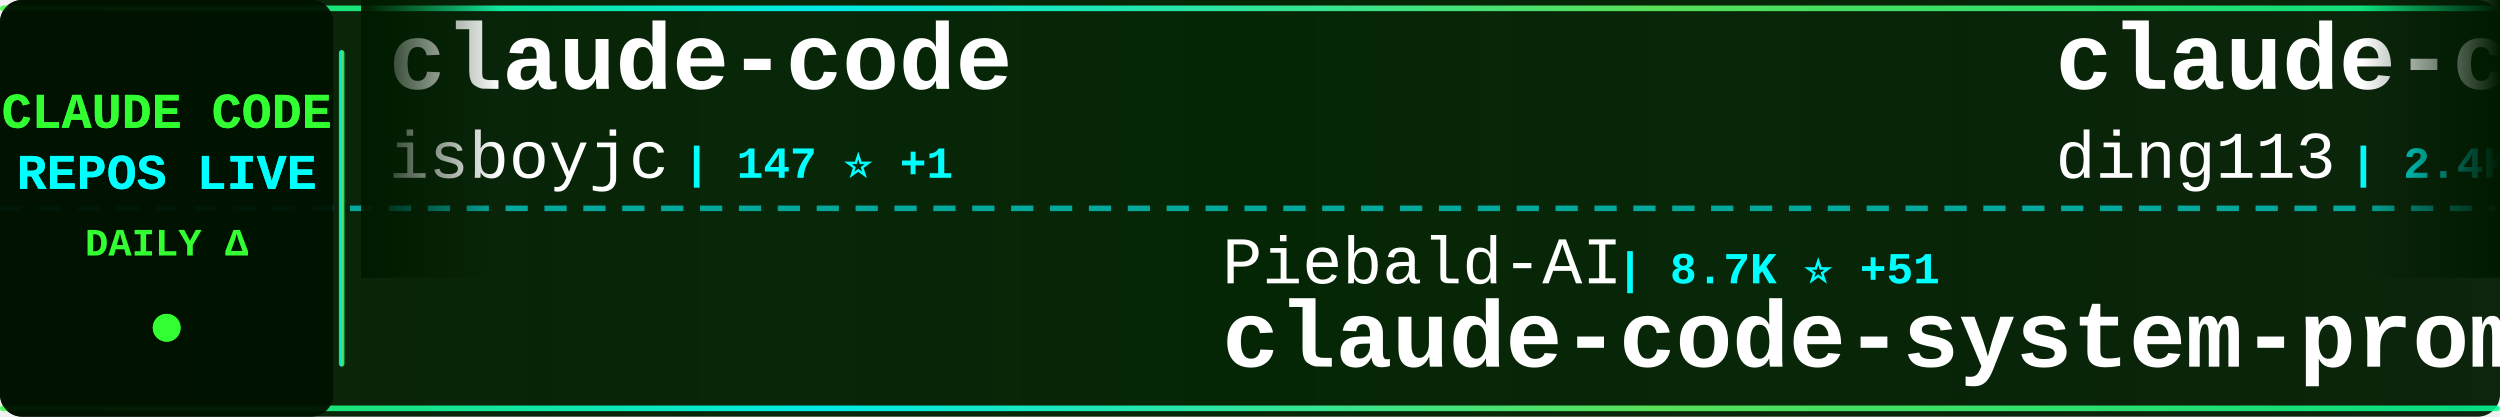
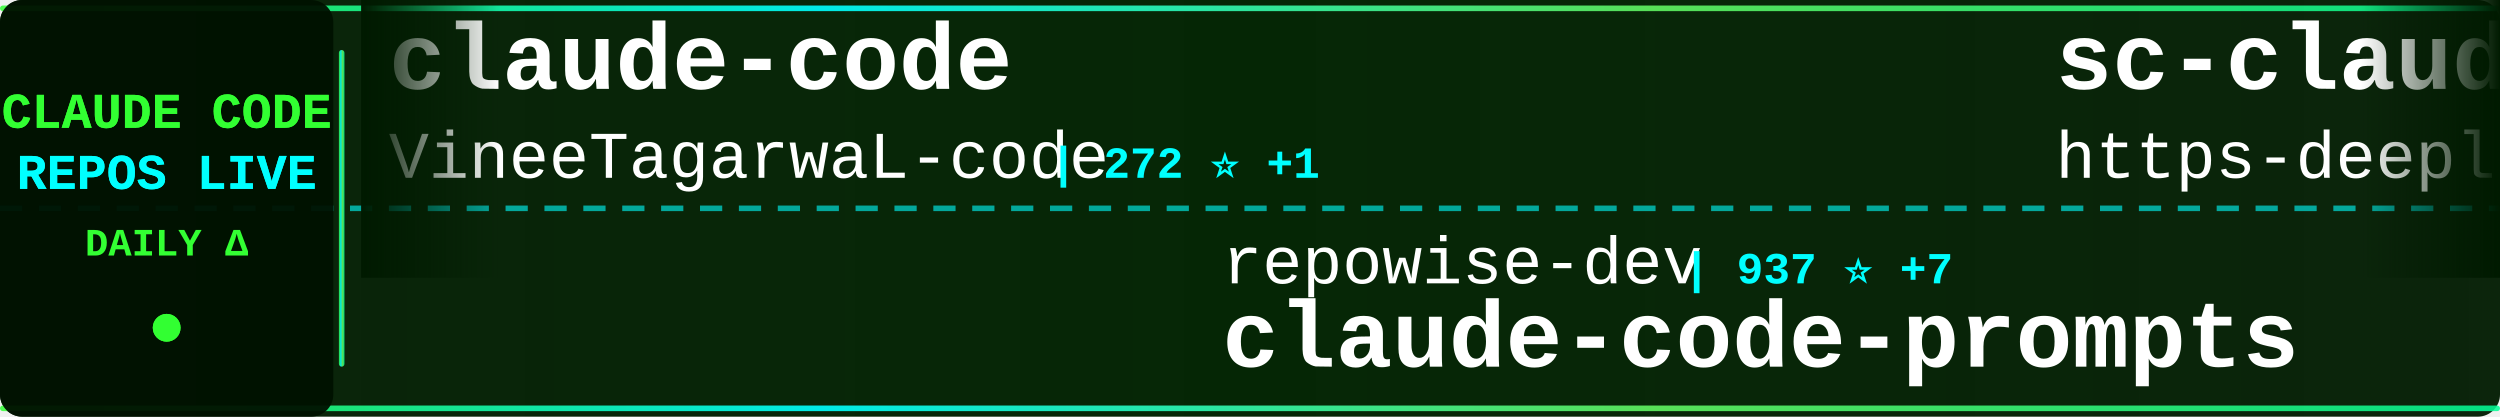
<svg xmlns="http://www.w3.org/2000/svg" width="900" height="150">
  <defs>
    <linearGradient id="tickerBg" x1="0%" y1="0%" x2="100%" y2="0%">
      <stop offset="0%" style="stop-color:#001a00;stop-opacity:0.95" />
      <stop offset="50%" style="stop-color:#002200;stop-opacity:0.98" />
      <stop offset="100%" style="stop-color:#001a00;stop-opacity:0.95" />
    </linearGradient>
    <linearGradient id="borderGrad" x1="0%" y1="0%" x2="100%" y2="0%">
      <stop offset="0%" style="stop-color:#33ff33;stop-opacity:0.85">
        <animate attributeName="stop-opacity" values="0.85;1;0.85" dur="2s" repeatCount="indefinite" />
      </stop>
      <stop offset="33%" style="stop-color:#00ffff;stop-opacity:0.9">
        <animate attributeName="stop-opacity" values="0.9;1;0.9" dur="2.2s" repeatCount="indefinite" />
      </stop>
      <stop offset="66%" style="stop-color:#66ff66;stop-opacity:0.85">
        <animate attributeName="stop-opacity" values="0.85;1;0.85" dur="1.8s" repeatCount="indefinite" />
      </stop>
      <stop offset="100%" style="stop-color:#00ff99;stop-opacity:0.85">
        <animate attributeName="stop-opacity" values="0.85;1;0.85" dur="2s" repeatCount="indefinite" />
      </stop>
    </linearGradient>
    <filter id="textGlow">
      <feGaussianBlur stdDeviation="0.1" result="coloredBlur" />
      <feMerge>
        <feMergeNode in="coloredBlur" />
        <feMergeNode in="SourceGraphic" />
      </feMerge>
    </filter>
    <filter id="metricGlow">
      <feGaussianBlur stdDeviation="0.2" result="coloredBlur" />
      <feMerge>
        <feMergeNode in="coloredBlur" />
        <feMergeNode in="SourceGraphic" />
      </feMerge>
    </filter>
    <linearGradient id="leftFade" x1="0%" y1="0%" x2="100%" y2="0%">
      <stop offset="0%" style="stop-color:#001a00;stop-opacity:1" />
      <stop offset="100%" style="stop-color:#001a00;stop-opacity:0" />
    </linearGradient>
    <linearGradient id="rightFade" x1="0%" y1="0%" x2="100%" y2="0%">
      <stop offset="0%" style="stop-color:#001a00;stop-opacity:0" />
      <stop offset="100%" style="stop-color:#001a00;stop-opacity:1" />
    </linearGradient>
  </defs>
  <rect width="900" height="150" fill="url(#tickerBg)" rx="8" />
  <rect x="0" y="2" width="900" height="2" fill="url(#borderGrad)" rx="1" />
  <rect x="0" y="146" width="900" height="2" fill="url(#borderGrad)" rx="1" />
  <line x1="0" y1="75" x2="900" y2="75" stroke="#00ffff" stroke-width="2" stroke-dasharray="8 6" opacity="0.6" />
  <rect x="0" y="0" width="120" height="150" fill="#001100" opacity="0.95" rx="8" />
  <text x="60" y="46" font-family="'Courier New', monospace" font-size="18" font-weight="bold" fill="#33ff33" text-anchor="middle" filter="url(#textGlow)">
    CLAUDE CODE
  </text>
  <text x="60" y="68" font-family="'Courier New', monospace" font-size="18" font-weight="bold" fill="#00ffff" text-anchor="middle" filter="url(#textGlow)">
    REPOS LIVE
  </text>
  <text x="60" y="92" font-family="'Courier New', monospace" font-size="14" font-weight="bold" fill="#33ff33" text-anchor="middle">
    DAILY Δ
  </text>
  <circle cx="60" cy="118" r="5" fill="#33ff33" filter="url(#metricGlow)">
    <animate attributeName="r" values="4;6;4" dur="1.5s" repeatCount="indefinite" />
    <animate attributeName="opacity" values="0.6;1;0.6" dur="1.5s" repeatCount="indefinite" />
  </circle>
  <rect x="122" y="18" width="2" height="114" fill="url(#borderGrad)" rx="1" />
  <clipPath id="tickerClip">
    <rect x="130" y="0" width="770" height="150" />
  </clipPath>
  <g clip-path="url(#tickerClip)">
    <g id="tickerItems">
      <animateTransform attributeName="transform" attributeType="XML" type="translate" from="0 0" to="-3000 0" dur="54s" repeatCount="indefinite" />
      <g transform="translate(0, 0)">
        <text x="140" y="32" font-family="'Courier New', monospace" font-size="34" font-weight="bold" fill="#ffffff">claude-code</text>
-         <text x="140" y="64" font-family="'Courier New', monospace" font-size="24" font-weight="normal" fill="#ffffff" opacity="1.0">isboyjc</text>
-         <text x="246" y="64" font-family="'Courier New', monospace" font-size="16" font-weight="bold" fill="#00ffff"> | 147 ⭐ +1</text>
+         <text x="140" y="64" font-family="'Courier New', monospace" font-size="24" font-weight="normal" fill="#ffffff" opacity="1.0">VineeTagarwaL-code</text>
+         <text x="378" y="64" font-family="'Courier New', monospace" font-size="16" font-weight="bold" fill="#00ffff"> | 272 ⭐ +1</text>
      </g>
      <g transform="translate(300, 0)">
-         <text x="140" y="102" font-family="'Courier New', monospace" font-size="24" font-weight="normal" fill="#ffffff" opacity="1.0">Piebald-AI</text>
-         <text x="282" y="102" font-family="'Courier New', monospace" font-size="16" font-weight="bold" fill="#00ffff"> | 8.7K ⭐ +51</text>
-         <text x="140" y="132" font-family="'Courier New', monospace" font-size="34" font-weight="bold" fill="#ffffff">claude-code-system-promp...</text>
+         <text x="140" y="102" font-family="'Courier New', monospace" font-size="24" font-weight="normal" fill="#ffffff" opacity="1.0">repowise-dev</text>
+         <text x="306" y="102" font-family="'Courier New', monospace" font-size="16" font-weight="bold" fill="#00ffff"> | 937 ⭐ +7</text>
+         <text x="140" y="132" font-family="'Courier New', monospace" font-size="34" font-weight="bold" fill="#ffffff">claude-code-prompts</text>
      </g>
      <g transform="translate(600, 0)">
-         <text x="140" y="32" font-family="'Courier New', monospace" font-size="34" font-weight="bold" fill="#ffffff">claude-code-hub</text>
-         <text x="140" y="64" font-family="'Courier New', monospace" font-size="24" font-weight="normal" fill="#ffffff" opacity="1.0">ding113</text>
-         <text x="246" y="64" font-family="'Courier New', monospace" font-size="16" font-weight="bold" fill="#00ffff"> | 2.4K ⭐ +21</text>
+         <text x="140" y="32" font-family="'Courier New', monospace" font-size="34" font-weight="bold" fill="#ffffff">sc-claude-code-files</text>
+         <text x="140" y="64" font-family="'Courier New', monospace" font-size="24" font-weight="normal" fill="#ffffff" opacity="1.0">https-deeplearning-ai</text>
+         <text x="414" y="64" font-family="'Courier New', monospace" font-size="16" font-weight="bold" fill="#00ffff"> | 485 ⭐ +1</text>
      </g>
      <g transform="translate(900, 0)">
-         <text x="140" y="102" font-family="'Courier New', monospace" font-size="24" font-weight="normal" fill="#ffffff" opacity="1.0">hangsman</text>
-         <text x="258" y="102" font-family="'Courier New', monospace" font-size="16" font-weight="bold" fill="#00ffff"> | 752 ⭐ +1</text>
-         <text x="140" y="132" font-family="'Courier New', monospace" font-size="34" font-weight="bold" fill="#ffffff">claude-code-source</text>
+         <text x="140" y="102" font-family="'Courier New', monospace" font-size="24" font-weight="normal" fill="#ffffff" opacity="1.0">xorespesp</text>
+         <text x="270" y="102" font-family="'Courier New', monospace" font-size="16" font-weight="bold" fill="#00ffff"> | 212 ⭐ +1</text>
+         <text x="140" y="132" font-family="'Courier New', monospace" font-size="34" font-weight="bold" fill="#ffffff">claude-code</text>
      </g>
      <g transform="translate(1200, 0)">
-         <text x="140" y="32" font-family="'Courier New', monospace" font-size="34" font-weight="bold" fill="#ffffff">awesome-claude-code-tool...</text>
-         <text x="140" y="64" font-family="'Courier New', monospace" font-size="24" font-weight="normal" fill="#ffffff" opacity="1.0">rohitg00</text>
-         <text x="258" y="64" font-family="'Courier New', monospace" font-size="16" font-weight="bold" fill="#00ffff"> | 1.2K ⭐ +24</text>
+         <text x="140" y="32" font-family="'Courier New', monospace" font-size="34" font-weight="bold" fill="#ffffff">claude-code-telegram</text>
+         <text x="140" y="64" font-family="'Courier New', monospace" font-size="24" font-weight="normal" fill="#ffffff" opacity="1.0">RichardAtCT</text>
+         <text x="294" y="64" font-family="'Courier New', monospace" font-size="16" font-weight="bold" fill="#00ffff"> | 2.4K ⭐ +8</text>
      </g>
      <g transform="translate(1500, 0)">
-         <text x="140" y="102" font-family="'Courier New', monospace" font-size="24" font-weight="normal" fill="#ffffff" opacity="1.0">ghuntley</text>
-         <text x="258" y="102" font-family="'Courier New', monospace" font-size="16" font-weight="bold" fill="#00ffff"> | 971 ⭐</text>
-         <text x="140" y="132" font-family="'Courier New', monospace" font-size="34" font-weight="bold" fill="#ffffff">claude-code-source-code-...</text>
+         <text x="140" y="102" font-family="'Courier New', monospace" font-size="24" font-weight="normal" fill="#ffffff" opacity="1.0">Maciek-roboblog</text>
+         <text x="342" y="102" font-family="'Courier New', monospace" font-size="16" font-weight="bold" fill="#00ffff"> | 7.5K ⭐ +26</text>
+         <text x="140" y="132" font-family="'Courier New', monospace" font-size="34" font-weight="bold" fill="#ffffff">Claude-Code-Usage-Monito...</text>
      </g>
      <g transform="translate(1800, 0)">
-         <text x="140" y="32" font-family="'Courier New', monospace" font-size="34" font-weight="bold" fill="#ffffff">claude-code-templates</text>
-         <text x="140" y="64" font-family="'Courier New', monospace" font-size="24" font-weight="normal" fill="#ffffff" opacity="1.0">davila7</text>
-         <text x="246" y="64" font-family="'Courier New', monospace" font-size="16" font-weight="bold" fill="#00ffff"> | 24.6K ⭐ +45</text>
+         <text x="140" y="32" font-family="'Courier New', monospace" font-size="34" font-weight="bold" fill="#ffffff">free-code</text>
+         <text x="140" y="64" font-family="'Courier New', monospace" font-size="24" font-weight="normal" fill="#ffffff" opacity="1.0">paoloanzn</text>
+         <text x="270" y="64" font-family="'Courier New', monospace" font-size="16" font-weight="bold" fill="#00ffff"> | 7.8K ⭐ +44</text>
      </g>
      <g transform="translate(2100, 0)">
-         <text x="140" y="102" font-family="'Courier New', monospace" font-size="24" font-weight="normal" fill="#ffffff" opacity="1.0">liuup</text>
-         <text x="222" y="102" font-family="'Courier New', monospace" font-size="16" font-weight="bold" fill="#00ffff"> | 1.6K ⭐ +68</text>
-         <text x="140" y="132" font-family="'Courier New', monospace" font-size="34" font-weight="bold" fill="#ffffff">claude-code-analysis</text>
+         <text x="140" y="102" font-family="'Courier New', monospace" font-size="24" font-weight="normal" fill="#ffffff" opacity="1.0">shanraisshan</text>
+         <text x="306" y="102" font-family="'Courier New', monospace" font-size="16" font-weight="bold" fill="#00ffff"> | 43.4K ⭐ +2.2K</text>
+         <text x="140" y="132" font-family="'Courier New', monospace" font-size="34" font-weight="bold" fill="#ffffff">claude-code-best-practic...</text>
      </g>
      <g transform="translate(2400, 0)">
-         <text x="140" y="32" font-family="'Courier New', monospace" font-size="34" font-weight="bold" fill="#ffffff">happy</text>
-         <text x="140" y="64" font-family="'Courier New', monospace" font-size="24" font-weight="normal" fill="#ffffff" opacity="1.0">slopus</text>
-         <text x="234" y="64" font-family="'Courier New', monospace" font-size="16" font-weight="bold" fill="#00ffff"> | 18.1K ⭐ +257</text>
+         <text x="140" y="32" font-family="'Courier New', monospace" font-size="34" font-weight="bold" fill="#ffffff">claude-code</text>
+         <text x="140" y="64" font-family="'Courier New', monospace" font-size="24" font-weight="normal" fill="#ffffff" opacity="1.0">yasasbanukaofficial</text>
+         <text x="390" y="64" font-family="'Courier New', monospace" font-size="16" font-weight="bold" fill="#00ffff"> | 2.5K ⭐ +67</text>
      </g>
      <g transform="translate(2700, 0)">
-         <text x="140" y="102" font-family="'Courier New', monospace" font-size="24" font-weight="normal" fill="#ffffff" opacity="1.0">eyaltoledano</text>
-         <text x="306" y="102" font-family="'Courier New', monospace" font-size="16" font-weight="bold" fill="#00ffff"> | 26.5K ⭐ +24</text>
-         <text x="140" y="132" font-family="'Courier New', monospace" font-size="34" font-weight="bold" fill="#ffffff">claude-task-master</text>
+         <text x="140" y="102" font-family="'Courier New', monospace" font-size="24" font-weight="normal" fill="#ffffff" opacity="1.0">liuup</text>
+         <text x="222" y="102" font-family="'Courier New', monospace" font-size="16" font-weight="bold" fill="#00ffff"> | 1.6K ⭐ +76</text>
+         <text x="140" y="132" font-family="'Courier New', monospace" font-size="34" font-weight="bold" fill="#ffffff">claude-code-analysis</text>
      </g>
      <g transform="translate(3000, 0)">
        <text x="140" y="32" font-family="'Courier New', monospace" font-size="34" font-weight="bold" fill="#ffffff">claude-code</text>
-         <text x="140" y="64" font-family="'Courier New', monospace" font-size="24" font-weight="normal" fill="#ffffff" opacity="1.0">isboyjc</text>
-         <text x="246" y="64" font-family="'Courier New', monospace" font-size="16" font-weight="bold" fill="#00ffff"> | 147 ⭐ +1</text>
+         <text x="140" y="64" font-family="'Courier New', monospace" font-size="24" font-weight="normal" fill="#ffffff" opacity="1.0">VineeTagarwaL-code</text>
+         <text x="378" y="64" font-family="'Courier New', monospace" font-size="16" font-weight="bold" fill="#00ffff"> | 272 ⭐ +1</text>
      </g>
      <g transform="translate(3300, 0)">
-         <text x="140" y="102" font-family="'Courier New', monospace" font-size="24" font-weight="normal" fill="#ffffff" opacity="1.0">Piebald-AI</text>
-         <text x="282" y="102" font-family="'Courier New', monospace" font-size="16" font-weight="bold" fill="#00ffff"> | 8.7K ⭐ +51</text>
-         <text x="140" y="132" font-family="'Courier New', monospace" font-size="34" font-weight="bold" fill="#ffffff">claude-code-system-promp...</text>
+         <text x="140" y="102" font-family="'Courier New', monospace" font-size="24" font-weight="normal" fill="#ffffff" opacity="1.0">repowise-dev</text>
+         <text x="306" y="102" font-family="'Courier New', monospace" font-size="16" font-weight="bold" fill="#00ffff"> | 937 ⭐ +7</text>
+         <text x="140" y="132" font-family="'Courier New', monospace" font-size="34" font-weight="bold" fill="#ffffff">claude-code-prompts</text>
      </g>
      <g transform="translate(3600, 0)">
-         <text x="140" y="32" font-family="'Courier New', monospace" font-size="34" font-weight="bold" fill="#ffffff">claude-code-hub</text>
-         <text x="140" y="64" font-family="'Courier New', monospace" font-size="24" font-weight="normal" fill="#ffffff" opacity="1.0">ding113</text>
-         <text x="246" y="64" font-family="'Courier New', monospace" font-size="16" font-weight="bold" fill="#00ffff"> | 2.4K ⭐ +21</text>
+         <text x="140" y="32" font-family="'Courier New', monospace" font-size="34" font-weight="bold" fill="#ffffff">sc-claude-code-files</text>
+         <text x="140" y="64" font-family="'Courier New', monospace" font-size="24" font-weight="normal" fill="#ffffff" opacity="1.0">https-deeplearning-ai</text>
+         <text x="414" y="64" font-family="'Courier New', monospace" font-size="16" font-weight="bold" fill="#00ffff"> | 485 ⭐ +1</text>
      </g>
      <g transform="translate(3900, 0)">
-         <text x="140" y="102" font-family="'Courier New', monospace" font-size="24" font-weight="normal" fill="#ffffff" opacity="1.0">hangsman</text>
-         <text x="258" y="102" font-family="'Courier New', monospace" font-size="16" font-weight="bold" fill="#00ffff"> | 752 ⭐ +1</text>
-         <text x="140" y="132" font-family="'Courier New', monospace" font-size="34" font-weight="bold" fill="#ffffff">claude-code-source</text>
+         <text x="140" y="102" font-family="'Courier New', monospace" font-size="24" font-weight="normal" fill="#ffffff" opacity="1.0">xorespesp</text>
+         <text x="270" y="102" font-family="'Courier New', monospace" font-size="16" font-weight="bold" fill="#00ffff"> | 212 ⭐ +1</text>
+         <text x="140" y="132" font-family="'Courier New', monospace" font-size="34" font-weight="bold" fill="#ffffff">claude-code</text>
      </g>
    </g>
  </g>
  <rect x="130" y="0" width="50" height="100" fill="url(#leftFade)" />
  <rect x="850" y="0" width="50" height="100" fill="url(#rightFade)" />
</svg>
